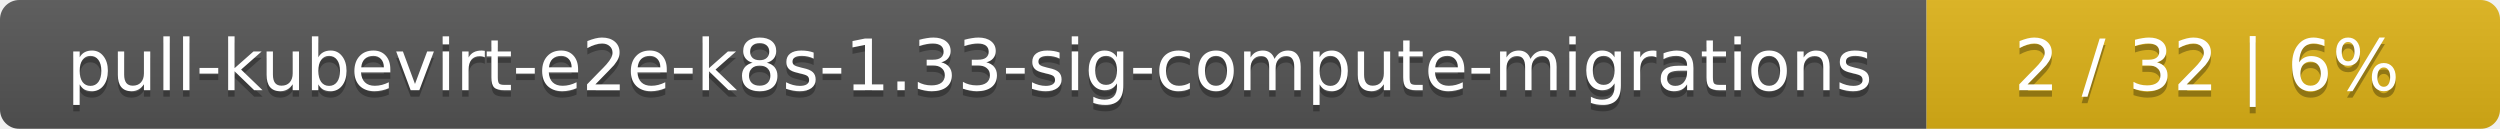
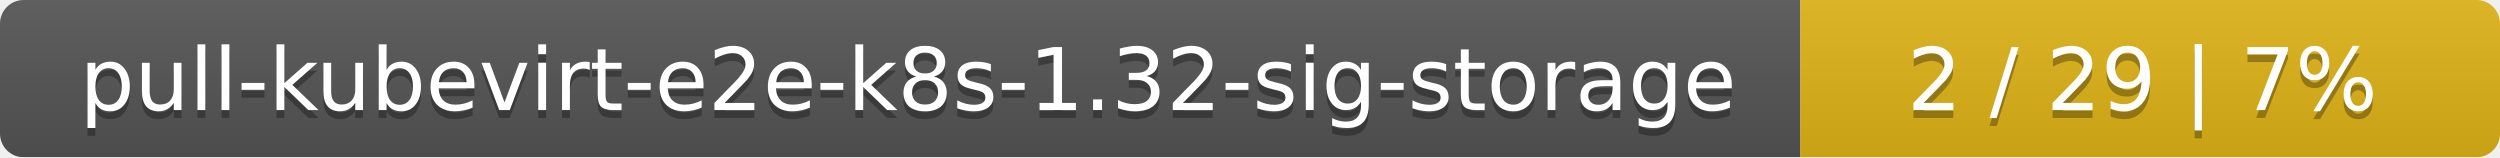
- <svg xmlns="http://www.w3.org/2000/svg" width="388" height="20">
+ <svg xmlns="http://www.w3.org/2000/svg" width="318" height="20">
  <linearGradient id="smooth" x2="0" y2="100%">
    <stop offset="0" stop-color="#bbb" stop-opacity=".1" />
    <stop offset="1" stop-opacity=".1" />
  </linearGradient>
  <mask id="round">
-     <rect width="388" height="20" rx="3" fill="#fff" />
+     <rect width="318" height="20" rx="3" fill="#fff" />
  </mask>
  <g mask="url(#round)">
-     <rect width="299" height="20" fill="#555" />
-     <rect x="299" width="89" height="20" fill="#dfb317" />
-     <rect width="388" height="20" fill="url(#smooth)" />
+     <rect width="229" height="20" fill="#555" />
+     <rect x="229" width="89" height="20" fill="#dfb317" />
+     <rect width="318" height="20" fill="url(#smooth)" />
  </g>
  <g fill="#fff" text-anchor="middle" font-family="DejaVu Sans,Verdana,Geneva,sans-serif" font-size="11">
-     <text x="150.5" y="15" fill="#010101" fill-opacity=".3">pull-kubevirt-e2e-k8s-1.33-sig-compute-migrations</text>
-     <text x="150.5" y="14">pull-kubevirt-e2e-k8s-1.33-sig-compute-migrations</text>
-     <text x="342.5" y="15" fill="#010101" fill-opacity=".3">2 / 32    |    6%</text>
-     <text x="342.5" y="14">2 / 32    |    6%</text>
+     <text x="115.5" y="15" fill="#010101" fill-opacity=".3">pull-kubevirt-e2e-k8s-1.32-sig-storage</text>
+     <text x="115.5" y="14">pull-kubevirt-e2e-k8s-1.32-sig-storage</text>
+     <text x="272.5" y="15" fill="#010101" fill-opacity=".3">2 / 29    |    7%</text>
+     <text x="272.5" y="14">2 / 29    |    7%</text>
  </g>
</svg>
